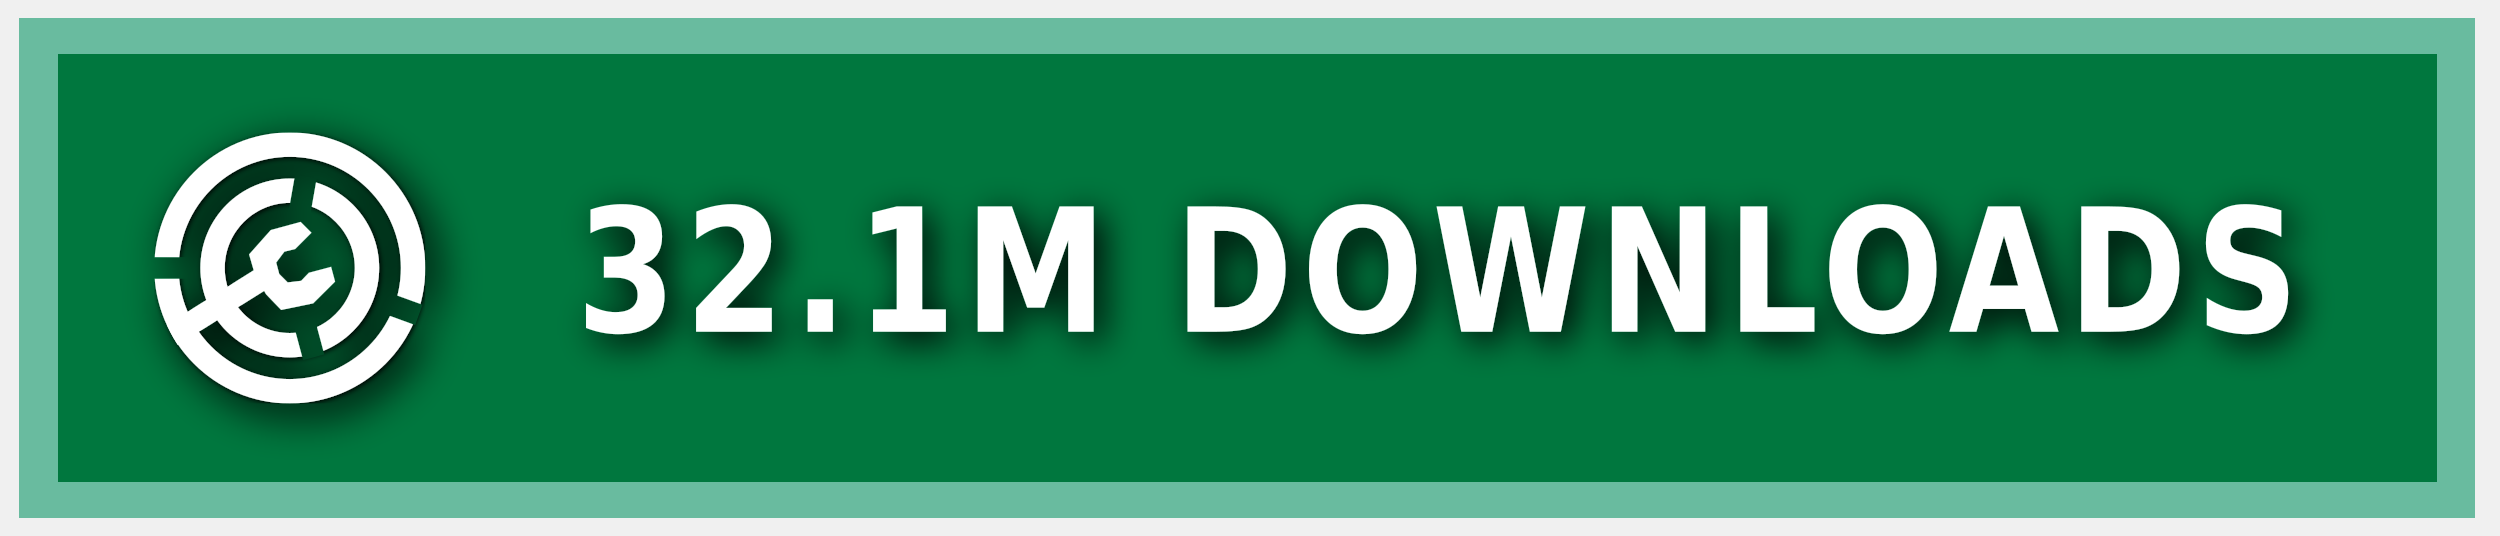
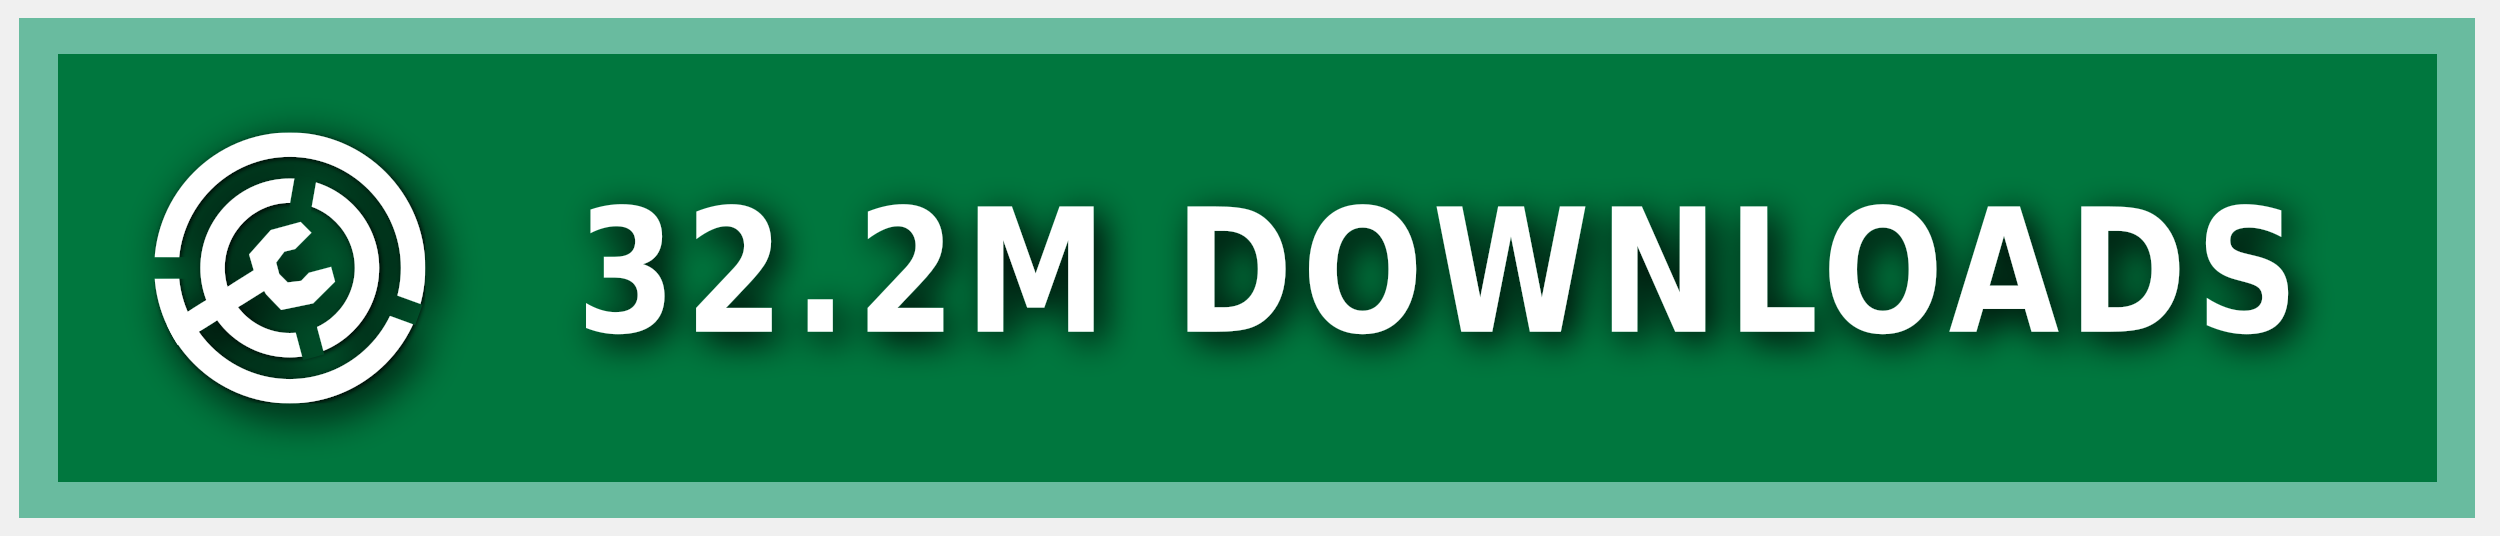
<svg xmlns="http://www.w3.org/2000/svg" xmlns:ns1="https://boxy-svg.com" width="140" height="30" role="img" aria-label="MODRINTH">
  <style> g:not(.noshadow) { filter: drop-shadow(0.5px 0.5px 1.0px black); } </style>
  <defs>
    <ns1:guide x="121.656" y="10.118" angle="90" />
    <ns1:guide x="127.198" y="17.628" angle="90" />
    <ns1:guide x="8.199" y="-3.08" angle="0" />
    <ns1:guide x="20.449" y="-4.101" angle="0" />
    <ns1:guide x="121.656" y="10.118" angle="90" />
    <ns1:guide x="127.198" y="17.628" angle="90" />
    <ns1:guide x="8.199" y="-3.08" angle="0" />
    <ns1:guide x="20.449" y="-4.101" angle="0" />
  </defs>
  <g class="noshadow" shape-rendering="crispEdges" style="" transform="matrix(1.074564, 0, 0, 1, 0, 0)">
    <rect x="1" y="1" width="128" height="28" style="fill: #00954E;" />
    <rect x="1" y="1" width="128" height="28" style="fill: rgba(0, 0, 0, 0.2);" />
    <rect x="2" y="2" width="126" height="26" style="fill: none; stroke-width:2px; stroke: rgba(211, 255, 255, 0.5);" />
  </g>
  <g fill-rule="evenodd" stroke-linejoin="round" stroke-miterlimit="1.5" clip-rule="evenodd" transform="matrix(1.2, 0, 0, 1.2, -1.2, -1.5)">
    <path fill="none" d="M 8.199 7.432 L 20.846 7.432 L 20.846 20.079 L 8.199 20.079 L 8.199 7.432 Z" style="" />
    <g clip-path="url(#a)" transform="matrix(0.126469, 0, 0, 0.126469, 8.198999, 7.431019)" style="">
      <path fill="#ffffff" d="M50 17c18.207 0 32.988 14.787 32.988 33S68.207 83 50 83 17.012 68.213 17.012 50 31.793 17 50 17Zm0 9c13.24 0 23.988 10.755 23.988 24S63.24 74 50 74 26.012 63.245 26.012 50 36.76 26 50 26Z" />
    </g>
    <g clip-path="url(#b)" transform="matrix(0.126469, 0, 0, 0.126469, 8.198999, 7.431019)" style="">
      <path fill="#ffffff" d="M50 0c27.596 0 50 22.404 50 50s-22.404 50-50 50S0 77.596 0 50 22.404 0 50 0Zm0 9c22.629 0 41 18.371 41 41S72.629 91 50 91 9 72.629 9 50 27.371 9 50 9Z" />
    </g>
    <g class="noshadow" clip-path="url(#c)" transform="matrix(0.112383, 0, 0, 0.122032, 8.268063, 7.737635)" style="">
      <path fill="none" stroke="#ffffff" stroke-width="9" d="M 50 50 L 5.171 75.882" />
    </g>
    <path fill="#ffffff" d="M 12.909 14.103 L 12.625 13.123 L 13.637 11.985 L 15.028 11.605 L 15.534 12.111 L 14.775 12.87 L 14.269 12.996 L 13.89 13.502 L 14.032 14.038 L 14.425 14.429 L 15.053 14.354 L 15.415 13.979 L 16.452 13.701 L 16.637 14.392 L 15.613 15.407 L 14.121 15.714 L 13.415 14.979 L 12.909 14.103 Z" style="" />
    <clipPath id="clip-1">
      <path d="M50 0c27.596 0 50 22.404 50 50s-22.404 50-50 50S0 77.596 0 50 22.404 0 50 0Zm0 39.549c5.768 0 10.451 4.683 10.451 10.451 0 5.768-4.683 10.451-10.451 10.451-5.768 0-10.451-4.683-10.451-10.451 0-5.768 4.683-10.451 10.451-10.451Z" />
    </clipPath>
    <g class="noshadow" clip-path="url(#clip-1)" transform="matrix(0.064459, 0.010209, -0.018807, 0.118741, -9.215255, -61.72825)" style="transform-origin: 27.985px 74.177px;">
      <path fill="none" stroke="#ffffff" stroke-width="9" d="M 49.29 67.75 L 6.679 80.603" style="" />
    </g>
  </g>
  <g>
    <clipPath id="a">
      <path fill-rule="evenodd" stroke-linejoin="round" stroke-miterlimit="1.5" clip-rule="evenodd" d="M100 0H0v100h100V0ZM46.002 49.295l.076 1.757 8.83 32.963 7.843-2.102-8.596-32.094 5.804-32.932-7.997-1.41-5.96 33.818Z" />
    </clipPath>
    <clipPath id="b">
      <path d="M0 0v46h50l1.368.241L99 63.578l-2.736 7.517L49.295 54H0v46h100V0H0Z" />
    </clipPath>
    <clipPath id="c">
      <path d="M50 0c27.596 0 50 22.404 50 50s-22.404 50-50 50S0 77.596 0 50 22.404 0 50 0Zm0 39.549c5.768 0 10.451 4.683 10.451 10.451 0 5.768-4.683 10.451-10.451 10.451-5.768 0-10.451-4.683-10.451-10.451 0-5.768 4.683-10.451 10.451-10.451Z" />
    </clipPath>
  </g>
  <g fill="#fff" text-anchor="middle" font-family="Verdana,Geneva,DejaVu Sans,sans-serif" text-rendering="geometricPrecision" font-size="100" transform="matrix(1, 0, 0, 1, 13, 0)">
-     <text style="font-size: 80px; font-weight: 700; white-space: pre;" transform="matrix(0.1, 0, 0, 0.120296, 0, -3.678133)" x="675" y="185" letter-spacing="5">32.1M DOWNLOADS</text>
+     <text style="font-size: 80px; font-weight: 700; white-space: pre;" transform="matrix(0.1, 0, 0, 0.120296, 0, -3.678133)" x="675" y="185" letter-spacing="5">32.2M DOWNLOADS</text>
  </g>
</svg>
